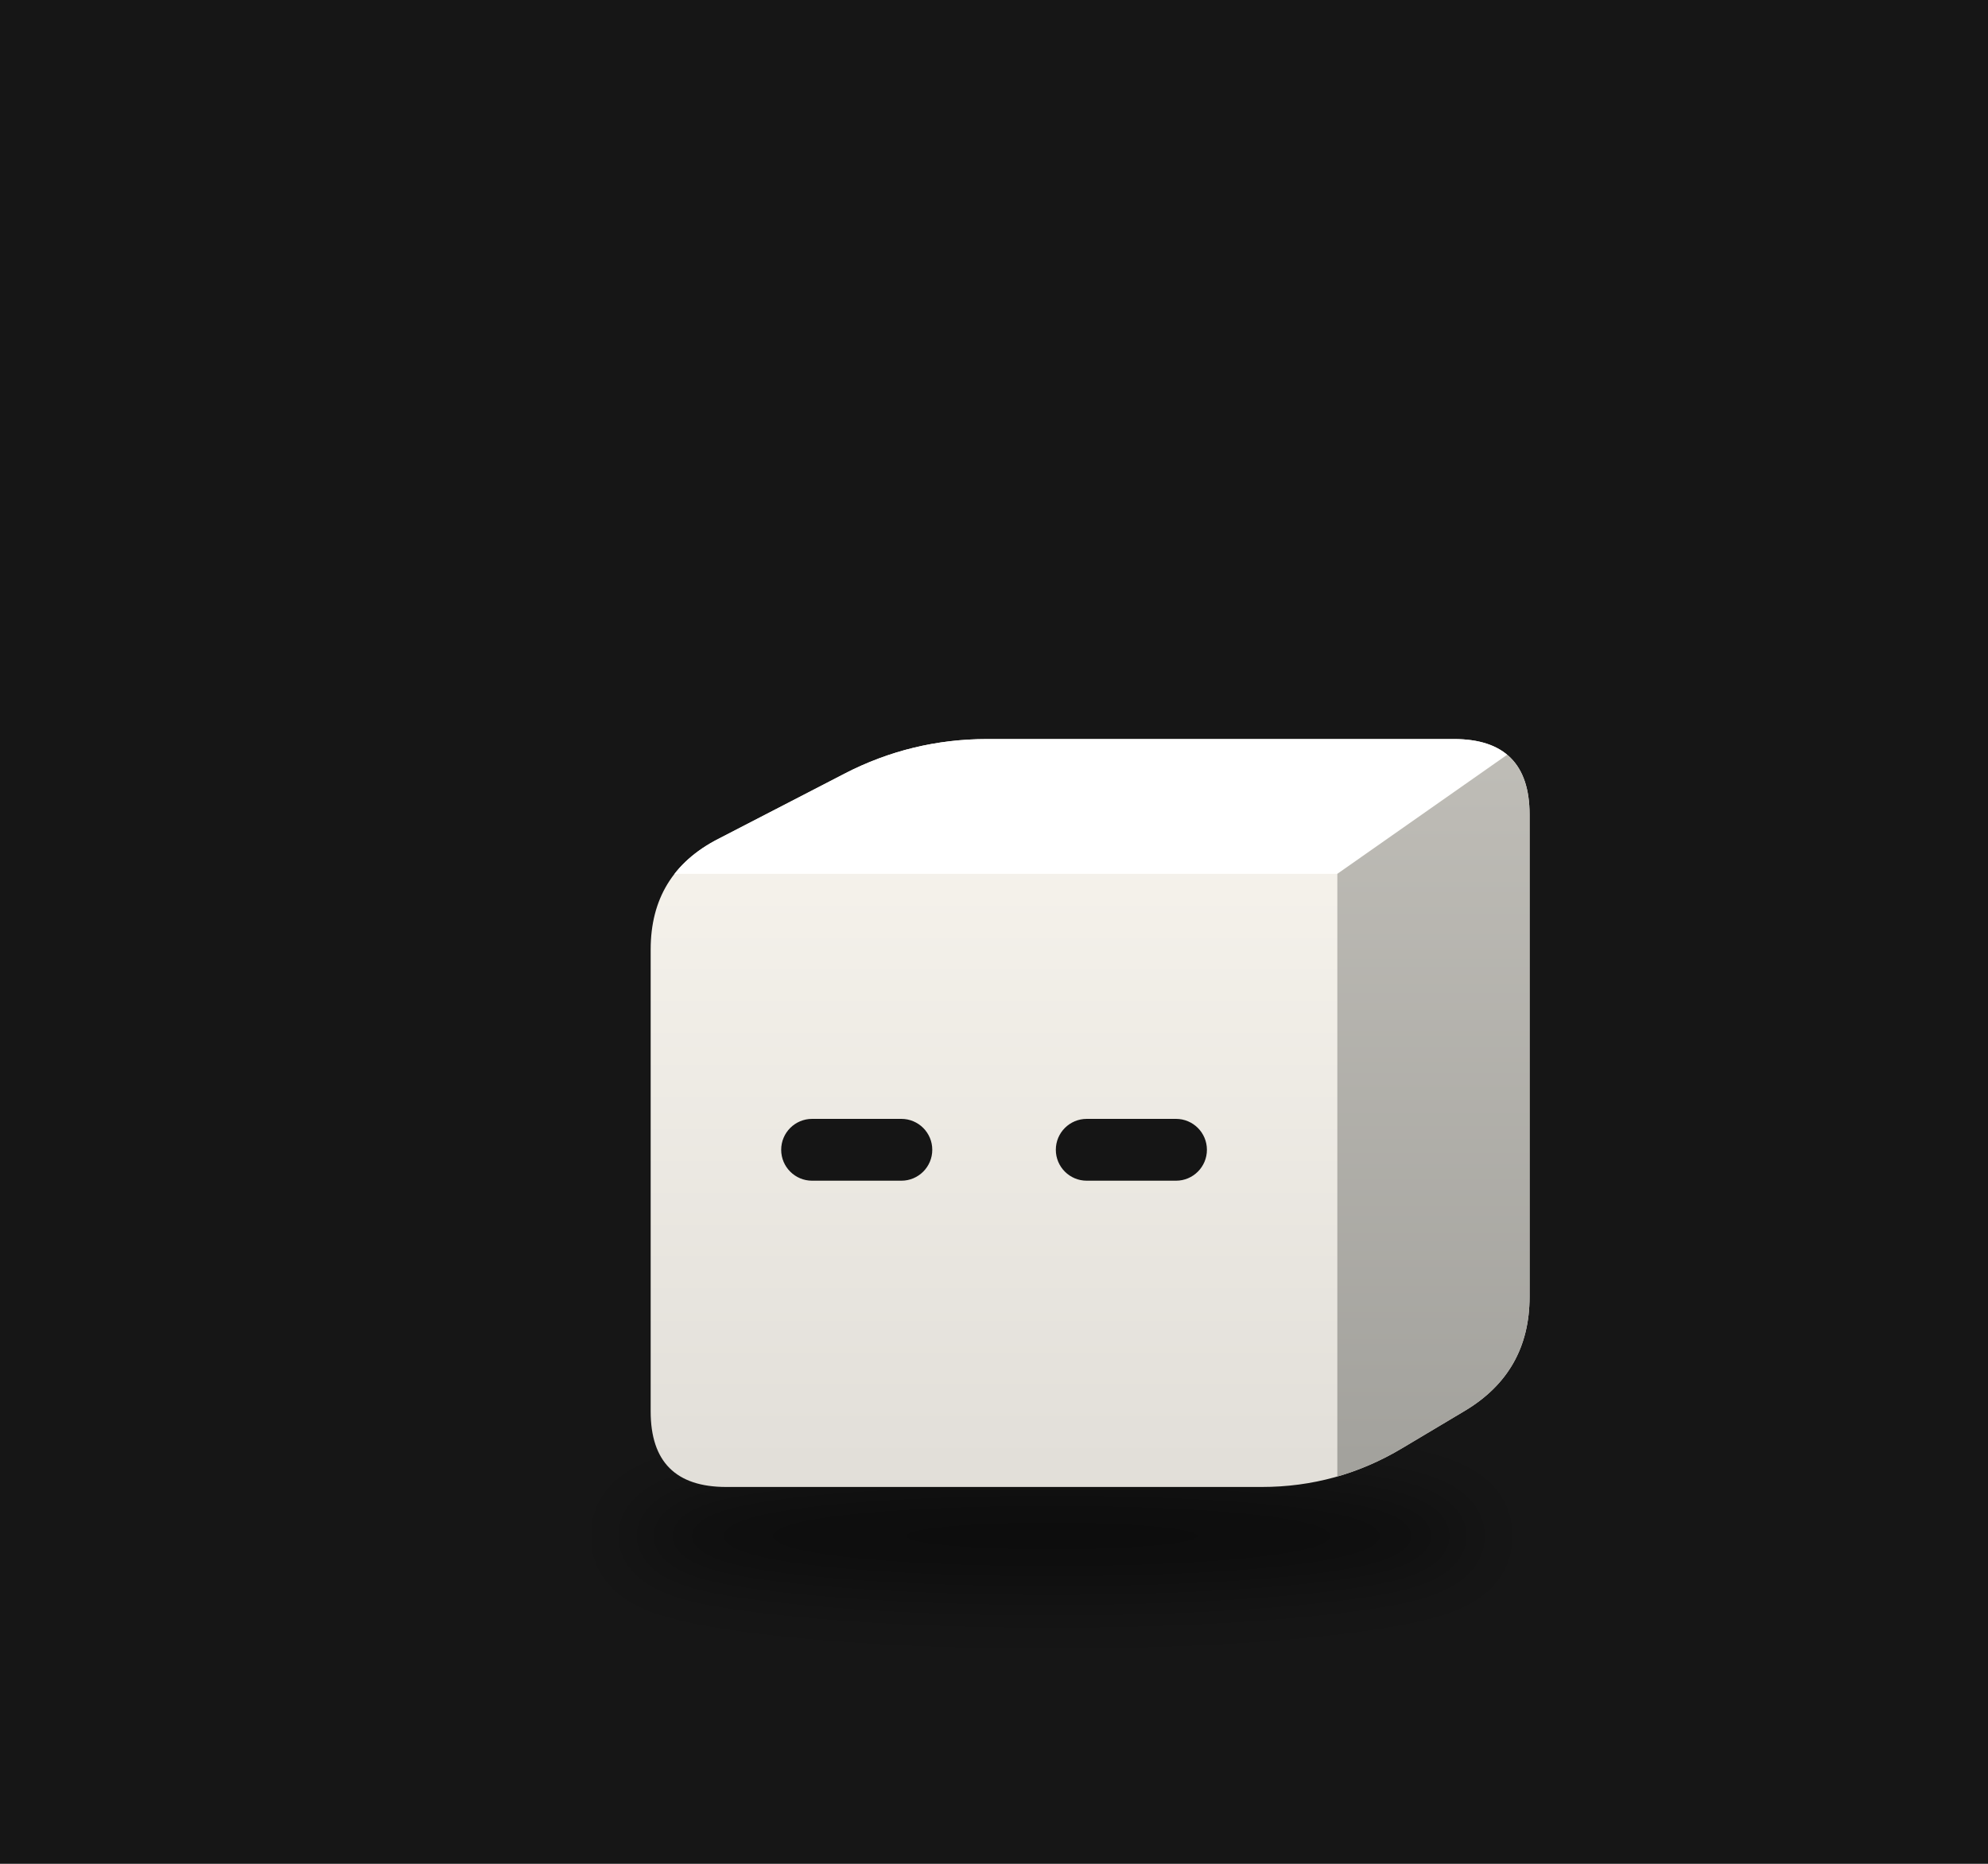
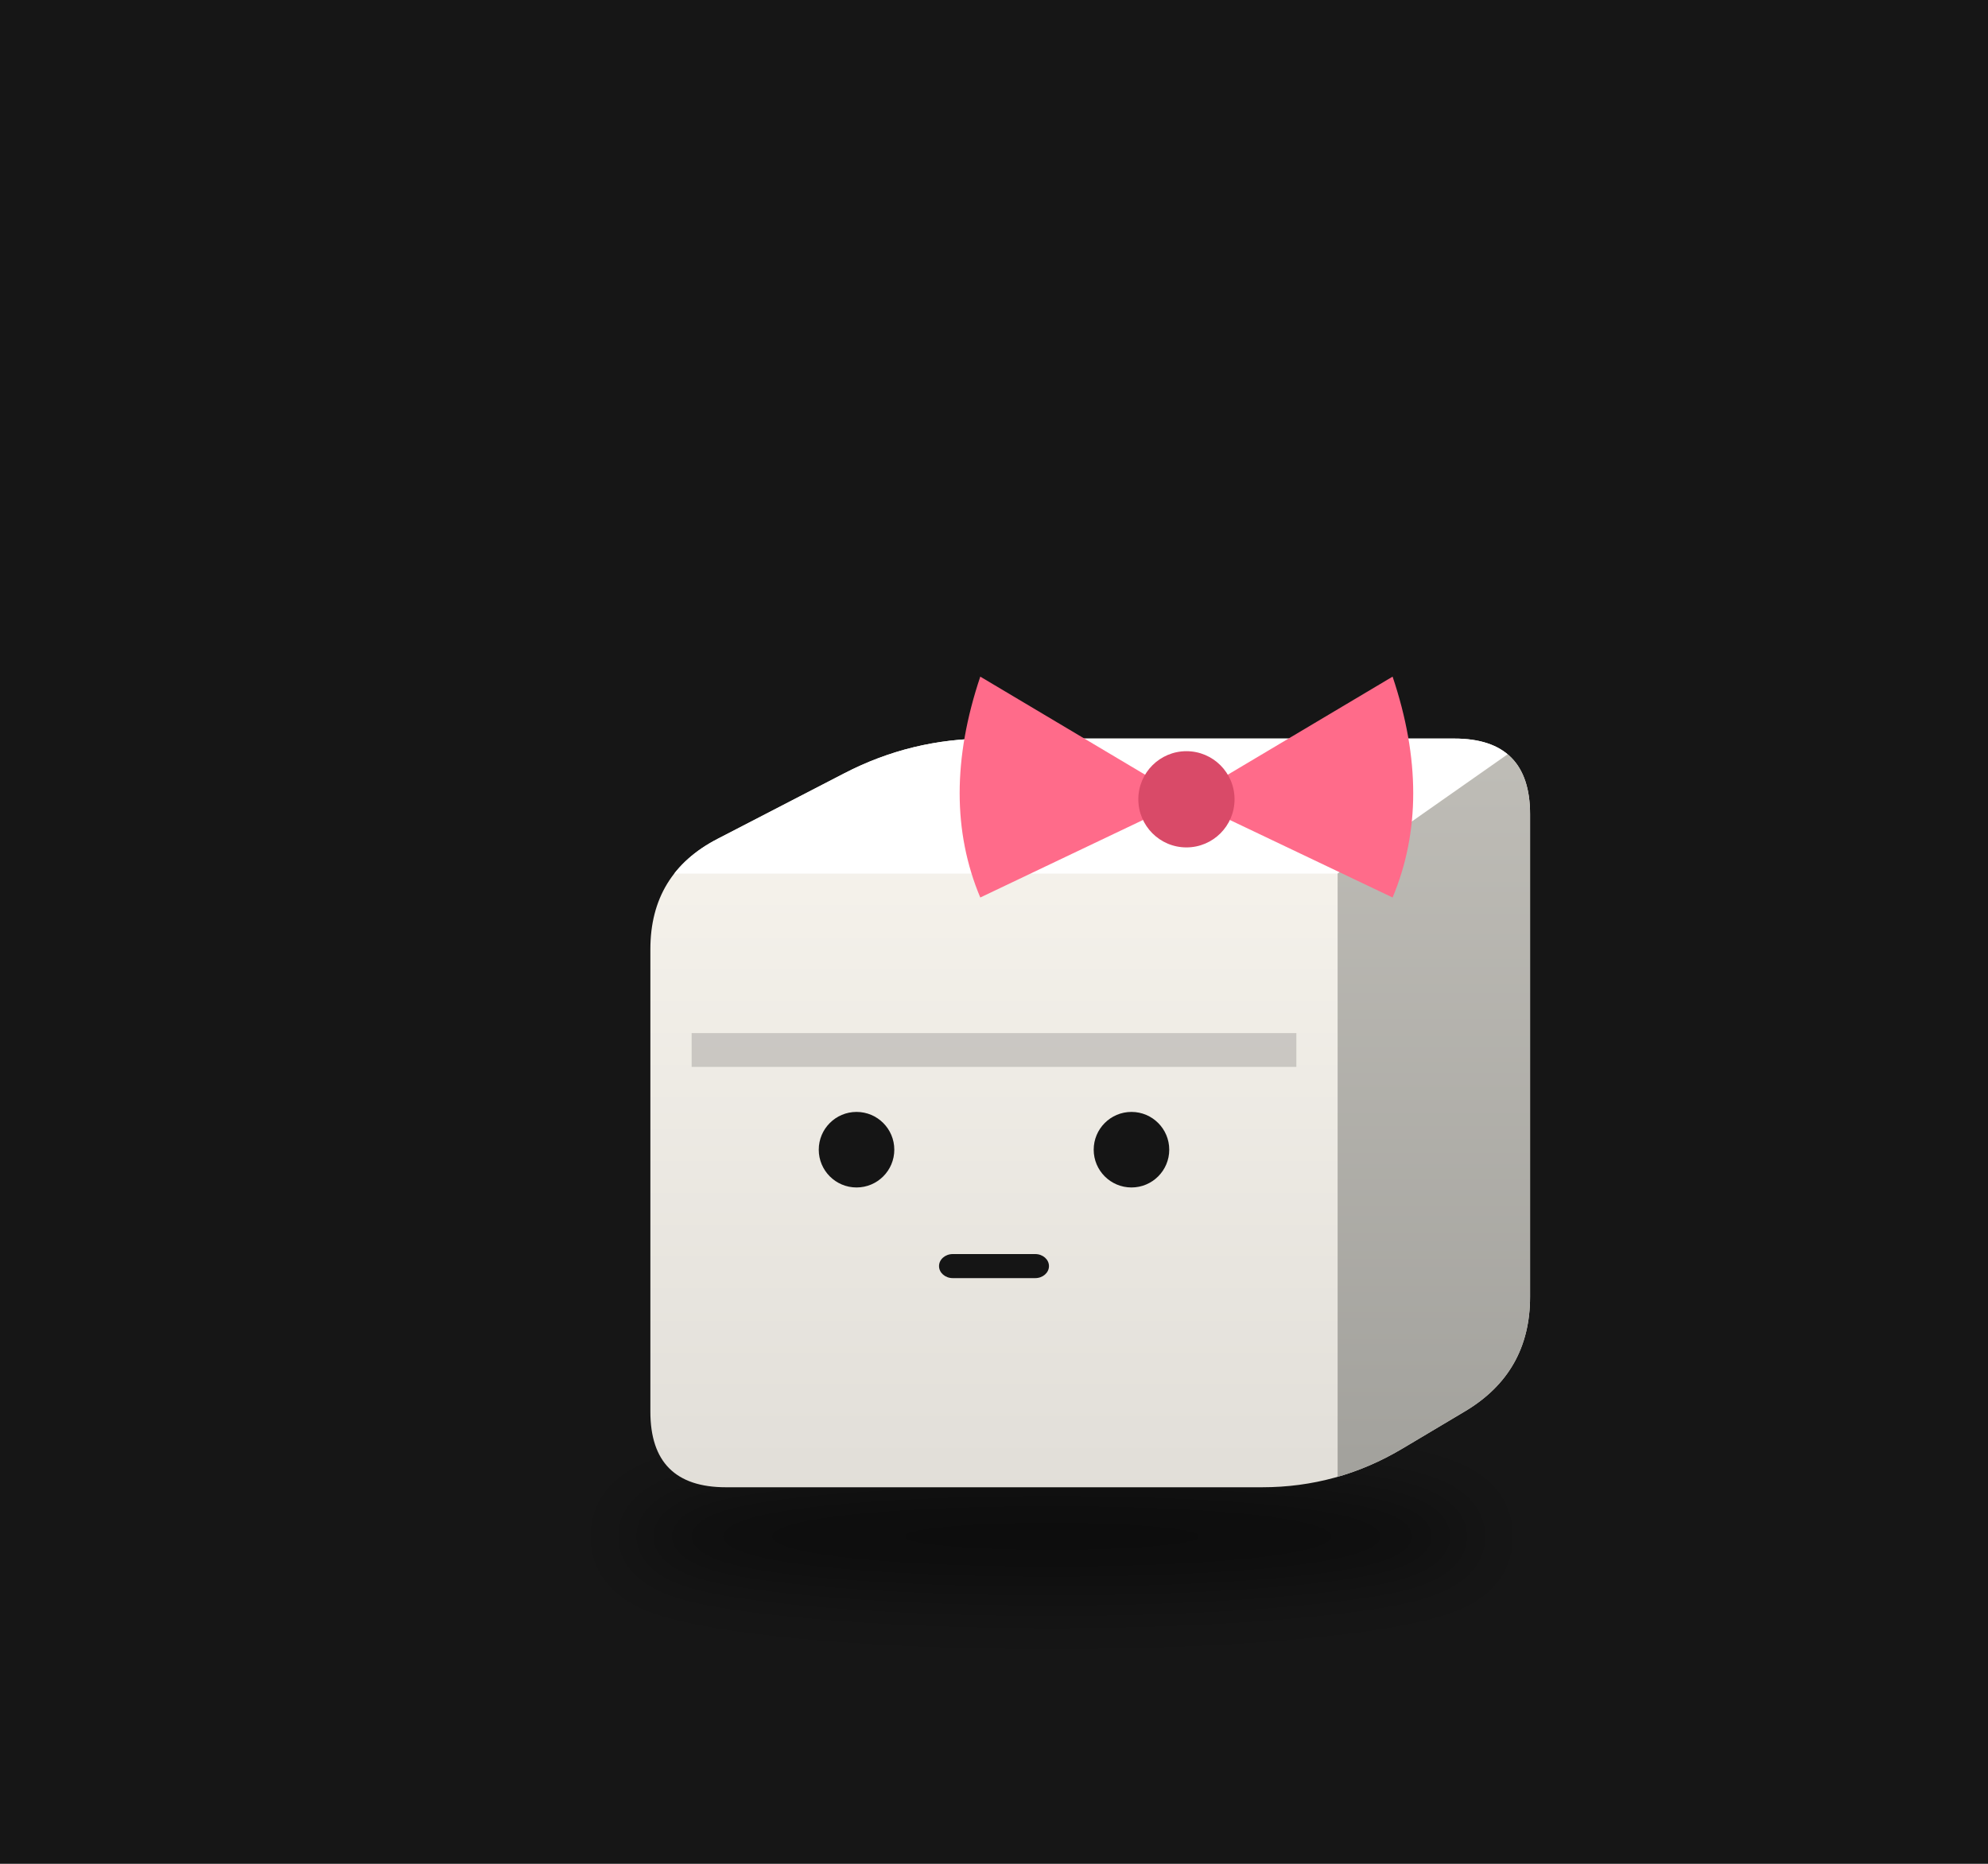
<svg xmlns="http://www.w3.org/2000/svg" viewBox="0 0 320 300" width="320" height="300">
  <rect width="320" height="300" fill="#161616" />
  <defs>
    <filter id="sh52" x="-30%" y="-80%" width="160%" height="260%">
      <feGaussianBlur stdDeviation="3.70" />
    </filter>
    <clipPath id="clip53">
-       <path d="M-26.94,30.84 Q-34.54,30.84 -34.54,23.24 L-34.54,-23.24 Q-34.54,-30.84 -27.79,-34.33 L-15.04,-40.92 Q-8.29,-44.40 -0.69,-44.40 L46.28,-44.40 Q53.88,-44.40 53.88,-36.81 L53.88,11.71 Q53.88,19.30 47.35,23.19 L41.06,26.94 Q34.54,30.84 26.94,30.84 Z" />
+       <path d="M-26.97,30.87 Q-34.57,30.87 -34.57,23.26 L-34.57,-23.26 Q-34.57,-30.87 -27.81,-34.36 L-15.05,-40.96 Q-8.30,-44.45 -0.69,-44.45 L46.32,-44.45 Q53.93,-44.45 53.93,-36.84 L53.93,11.72 Q53.93,19.32 47.40,23.22 L41.10,26.97 Q34.57,30.87 26.97,30.87 Z" />
    </clipPath>
    <linearGradient id="gt54" x1="0" y1="0" x2="1" y2="1">
      <stop offset="0" stop-color="#ffffff" />
      <stop offset="1" stop-color="#ffffff" />
    </linearGradient>
    <linearGradient id="gs55" x1="0" y1="0" x2="0" y2="1">
      <stop offset="0" stop-color="#bfbdb7" />
      <stop offset="1" stop-color="#a2a19c" />
    </linearGradient>
    <linearGradient id="gf56" x1="0" y1="0" x2="0" y2="1">
      <stop offset="0" stop-color="#f9f6ef" />
      <stop offset="1" stop-color="#e1ded8" />
    </linearGradient>
  </defs>
  <g transform="translate(160,190) scale(1.6)">
-     <ellipse cx="5.80" cy="35.77" rx="42.83" ry="5.55" fill="#000" opacity="0.45" filter="url(#sh52)" />
+     <ellipse cx="5.81" cy="35.81" rx="42.87" ry="5.56" fill="#000" opacity="0.45" filter="url(#sh52)" />
    <g transform="translate(0.00,0.00)">
      <animateTransform attributeName="transform" type="translate" values="-2.73 0;2.73 0;-2.73 0" dur="2.14s" begin="-1.11s" calcMode="spline" keySplines="0.42 0 0.58 1;0.42 0 0.58 1" additive="sum" repeatCount="indefinite" />
      <g clip-path="url(#clip53)">
-         <rect x="-35.537" y="-45.404" width="90.414" height="77.241" fill="url(#gf56)" />
-         <polygon points="-34.54,-30.84 34.54,-30.84 53.88,-44.40 -8.29,-44.40" fill="url(#gt54)" />
-         <polygon points="34.54,-30.84 53.88,-44.40 53.88,19.30 34.54,30.84" fill="url(#gs55)" />
+         <rect x="-35.571" y="-45.448" width="90.501" height="77.315" fill="url(#gf56)" />
+         <polygon points="-34.57,-30.87 34.57,-30.87 53.93,-44.45 -8.30,-44.45" fill="url(#gt54)" />
+         <polygon points="34.57,-30.87 53.93,-44.45 53.93,19.32 34.57,30.87" fill="url(#gs55)" />
      </g>
-       <rect x="-21.41" y="-6.19" width="15.20" height="6.22" rx="3.11" fill="#151515" />
-       <rect x="6.22" y="-6.19" width="15.20" height="6.22" rx="3.11" fill="#151515" />
+       <circle cx="-13.83" cy="-3.09" r="3.80" fill="#151515" />
+       <circle cx="13.83" cy="-3.09" r="3.80" fill="#151515" />
+       <rect x="-5.53" y="7.41" width="11.06" height="2.42" rx="1.38" fill="#151515" />
+       <rect x="-30.42" y="-14.82" width="60.84" height="3.40" fill="#acaaa5" opacity="0.55" />
+       <path d="M19.36,-38.34 L-1.38,-50.68 Q-5.53,-38.34 -1.38,-28.46 Z" fill="#ff6b8a" />
+       <path d="M19.36,-38.34 L40.10,-50.68 Q44.25,-38.34 40.10,-28.46 Z" fill="#ff6b8a" />
+       <circle cx="19.36" cy="-38.34" r="4.84" fill="#d94a68" />
    </g>
  </g>
</svg>
